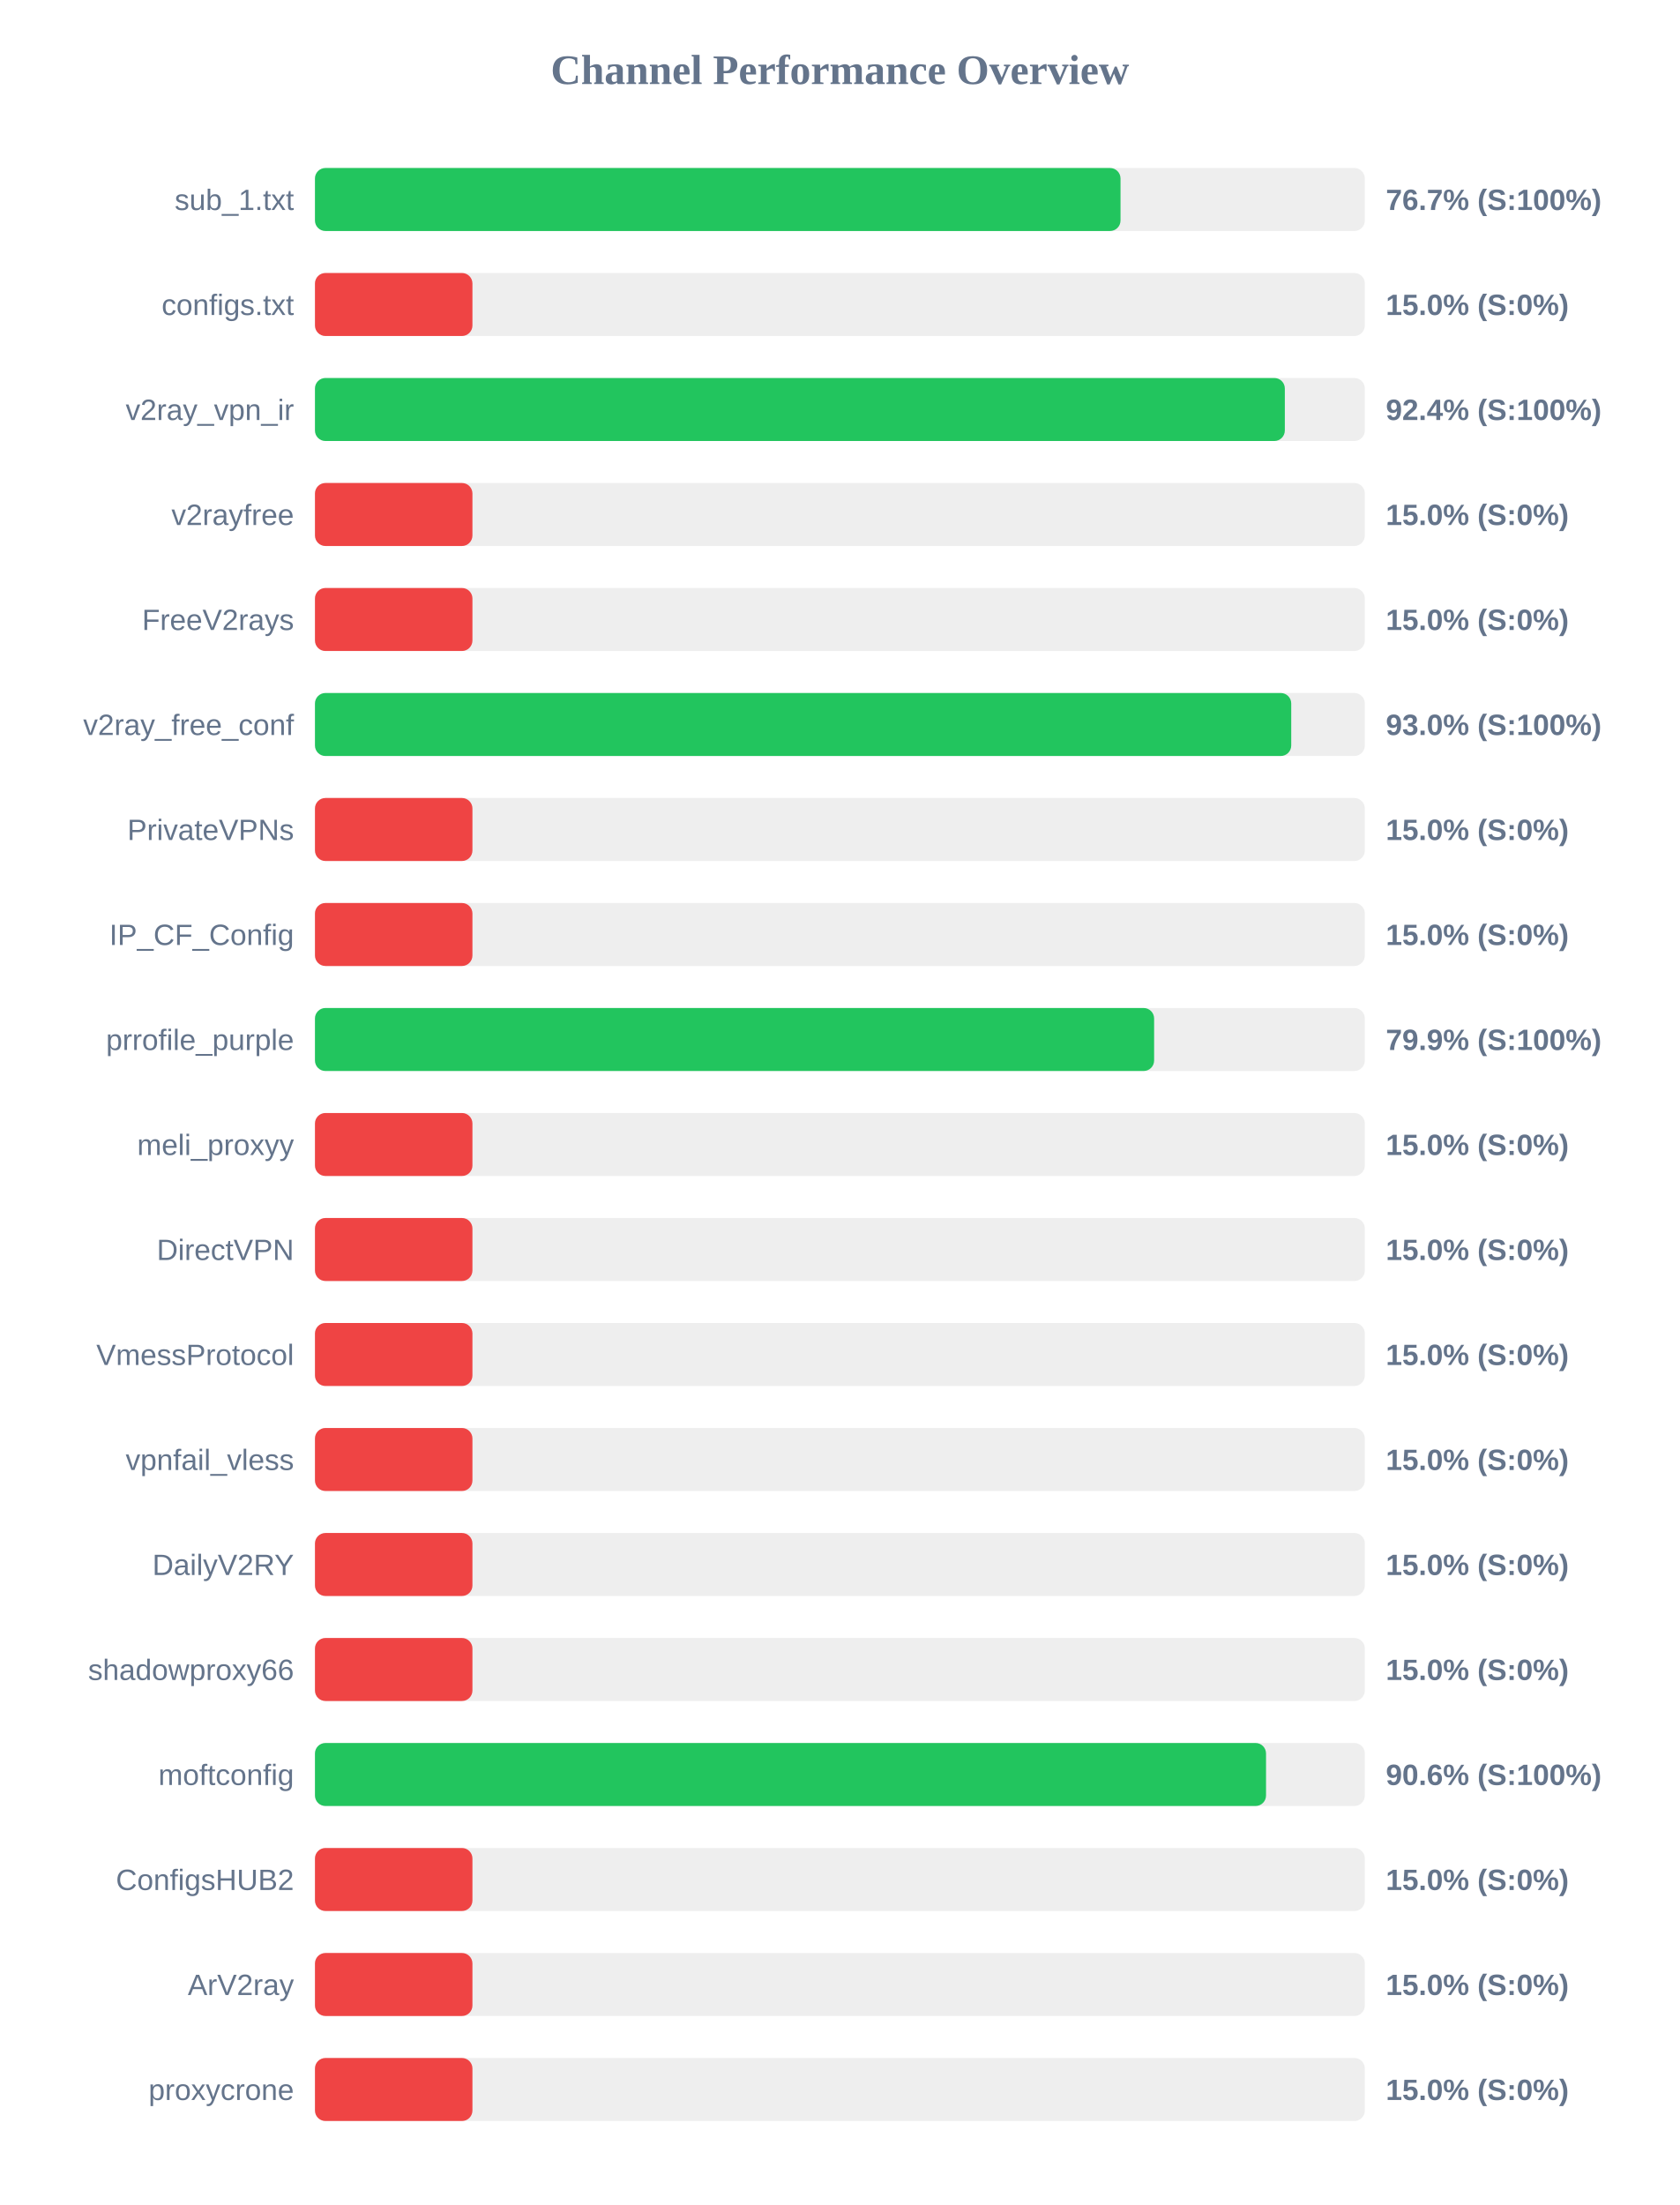
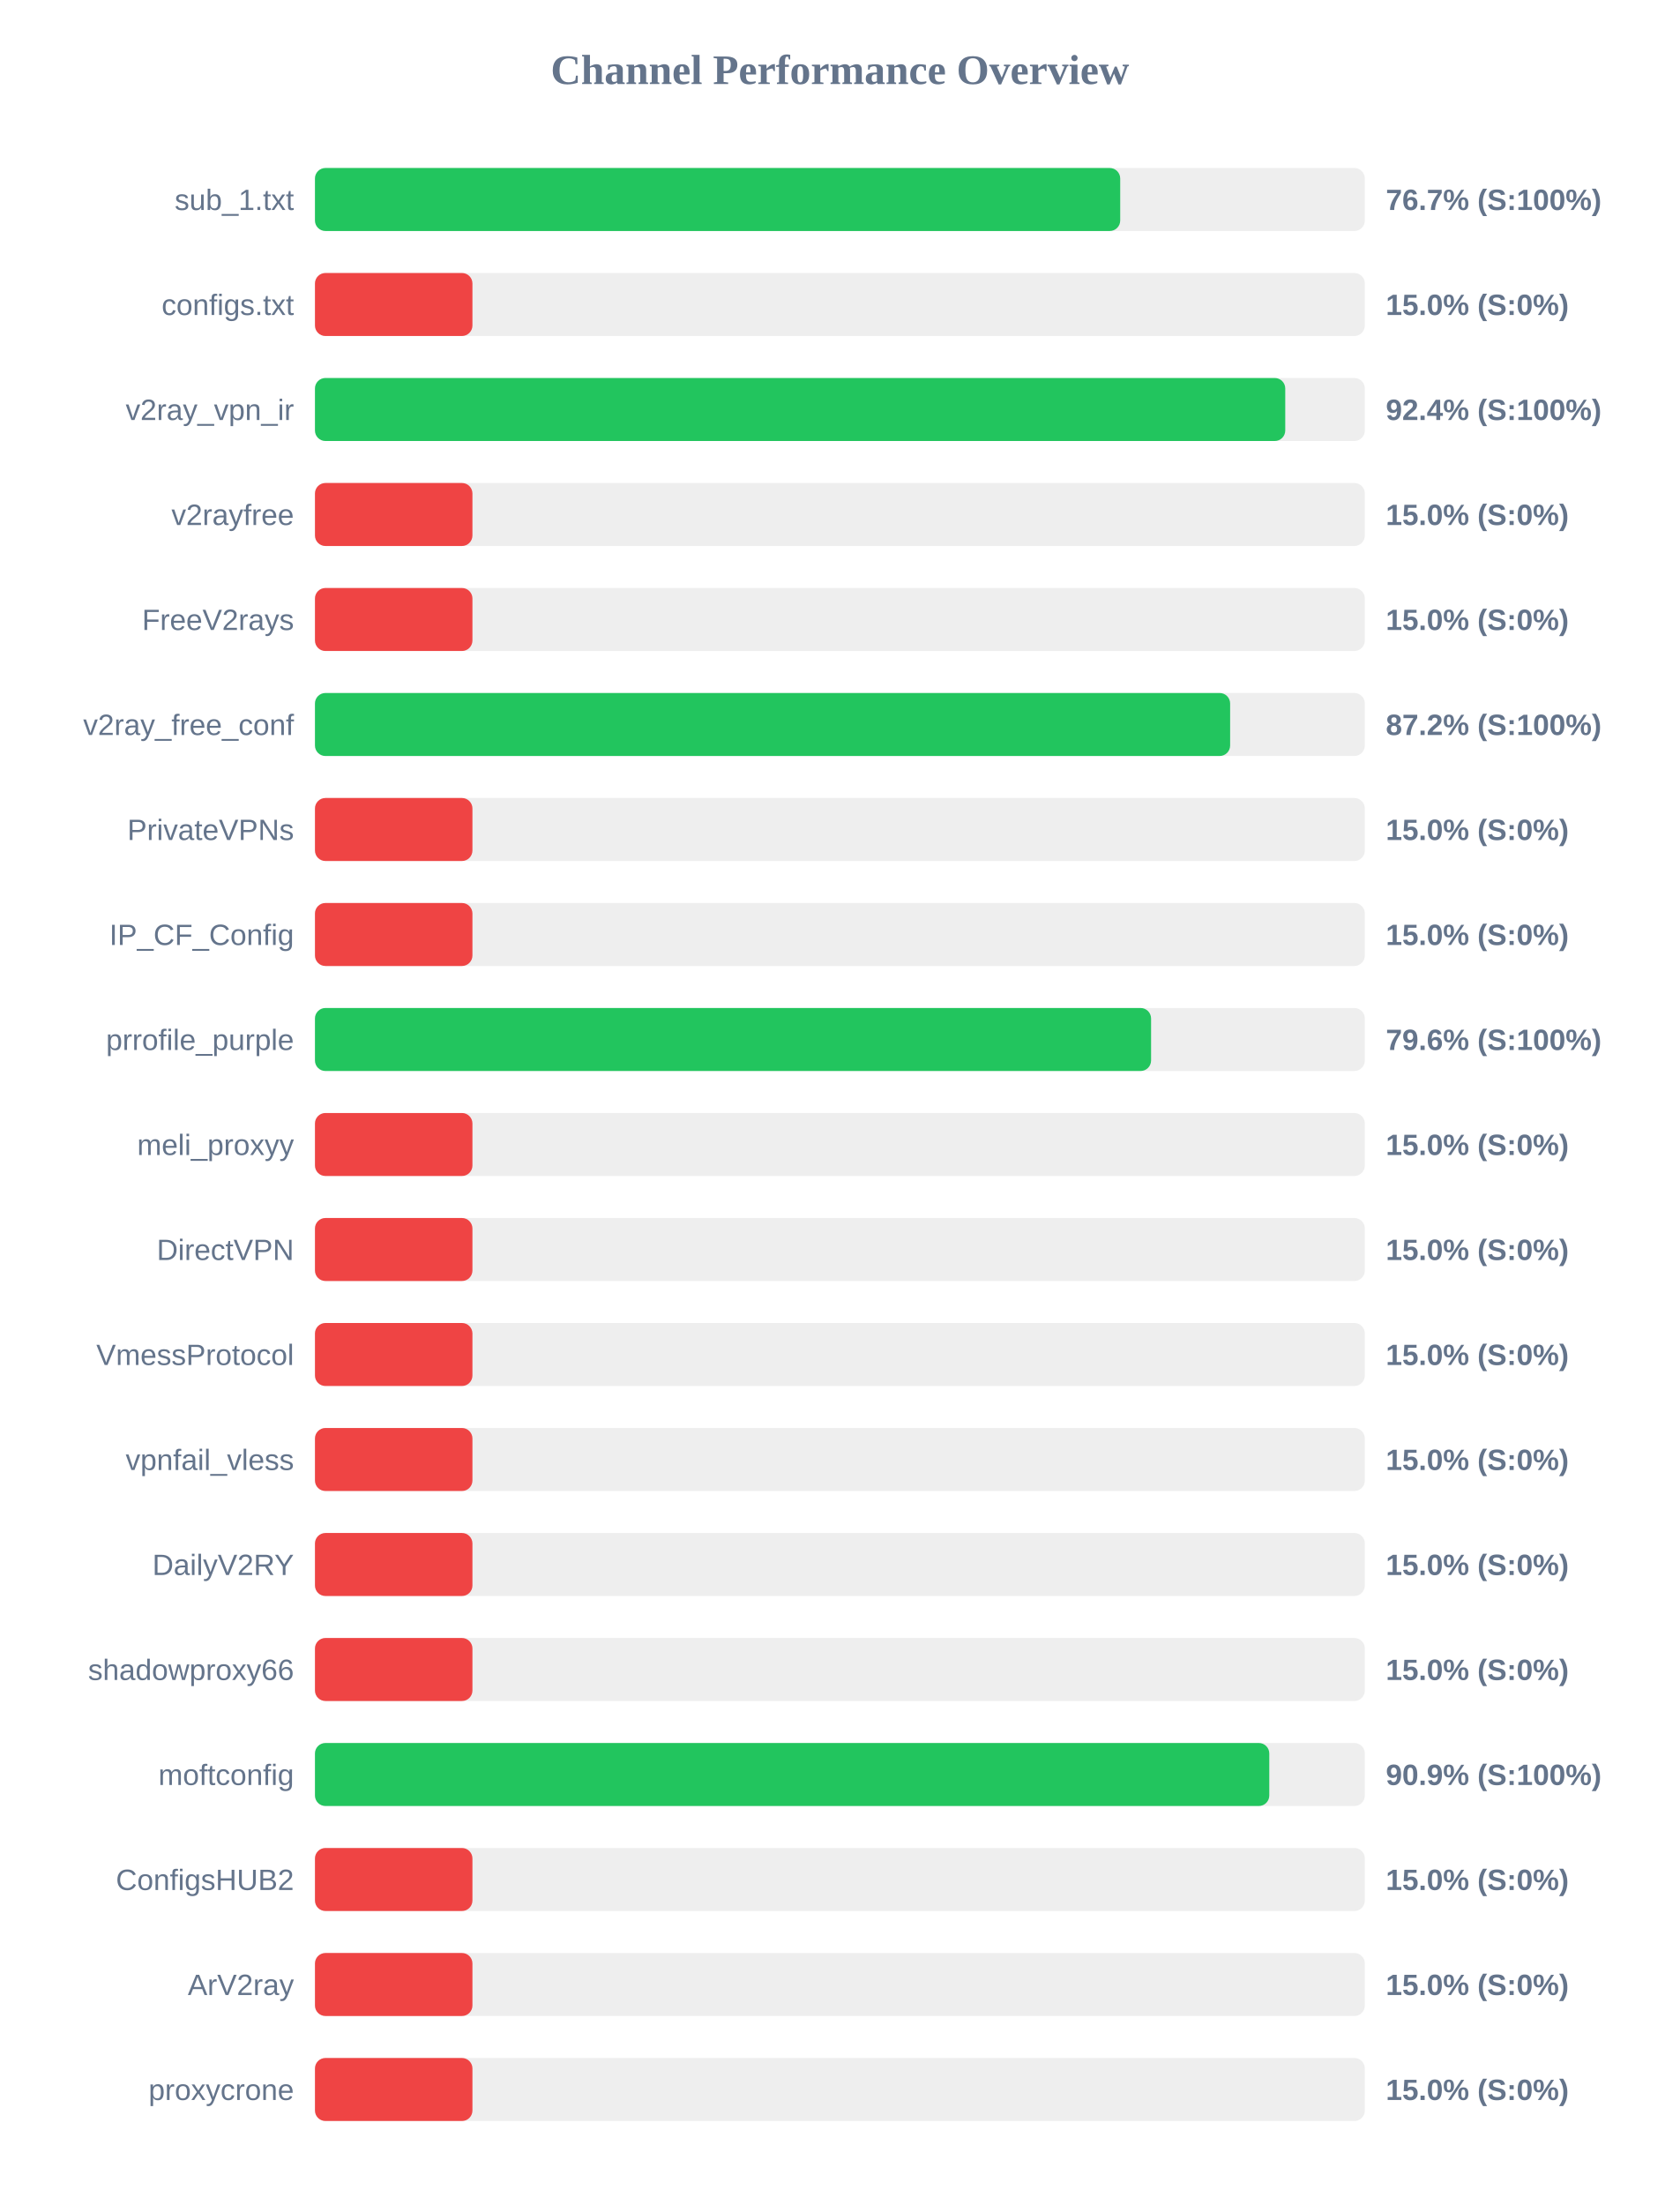
<svg xmlns="http://www.w3.org/2000/svg" width="800" height="1050" version="1.1">
  <style>
        .row { font: 14px Arial; fill: #64748b; }
        .score { font: bold 14px Arial; fill: #64748b; }
    </style>
  <text x="400" y="40" text-anchor="middle" font-size="20px" font-weight="bold" fill="#64748b">Channel Performance Overview</text>
  <rect x="150" y="80" width="500" height="30" fill="#eee" rx="5" />
-   <rect x="150" y="80" width="383.65" height="30" fill="#22c55e" rx="5" />
+   <rect x="150" y="80" width="383.5" height="30" fill="#22c55e" rx="5" />
  <text x="140" y="100" text-anchor="end" class="row">sub_1.txt</text>
  <text x="660" y="100" text-anchor="start" class="score">76.7% (S:100%)</text>
  <rect x="150" y="130" width="500" height="30" fill="#eee" rx="5" />
  <rect x="150" y="130" width="75.0" height="30" fill="#ef4444" rx="5" />
  <text x="140" y="150" text-anchor="end" class="row">configs.txt</text>
  <text x="660" y="150" text-anchor="start" class="score">15.0% (S:0%)</text>
  <rect x="150" y="180" width="500" height="30" fill="#eee" rx="5" />
-   <rect x="150" y="180" width="461.9" height="30" fill="#22c55e" rx="5" />
+   <rect x="150" y="180" width="462.1" height="30" fill="#22c55e" rx="5" />
  <text x="140" y="200" text-anchor="end" class="row">v2ray_vpn_ir</text>
  <text x="660" y="200" text-anchor="start" class="score">92.4% (S:100%)</text>
  <rect x="150" y="230" width="500" height="30" fill="#eee" rx="5" />
  <rect x="150" y="230" width="75.0" height="30" fill="#ef4444" rx="5" />
  <text x="140" y="250" text-anchor="end" class="row">v2rayfree</text>
  <text x="660" y="250" text-anchor="start" class="score">15.0% (S:0%)</text>
  <rect x="150" y="280" width="500" height="30" fill="#eee" rx="5" />
  <rect x="150" y="280" width="75.0" height="30" fill="#ef4444" rx="5" />
  <text x="140" y="300" text-anchor="end" class="row">FreeV2rays</text>
  <text x="660" y="300" text-anchor="start" class="score">15.0% (S:0%)</text>
  <rect x="150" y="330" width="500" height="30" fill="#eee" rx="5" />
-   <rect x="150" y="330" width="464.95" height="30" fill="#22c55e" rx="5" />
+   <rect x="150" y="330" width="435.85" height="30" fill="#22c55e" rx="5" />
  <text x="140" y="350" text-anchor="end" class="row">v2ray_free_conf</text>
-   <text x="660" y="350" text-anchor="start" class="score">93.0% (S:100%)</text>
+   <text x="660" y="350" text-anchor="start" class="score">87.2% (S:100%)</text>
  <rect x="150" y="380" width="500" height="30" fill="#eee" rx="5" />
  <rect x="150" y="380" width="75.0" height="30" fill="#ef4444" rx="5" />
  <text x="140" y="400" text-anchor="end" class="row">PrivateVPNs</text>
  <text x="660" y="400" text-anchor="start" class="score">15.0% (S:0%)</text>
  <rect x="150" y="430" width="500" height="30" fill="#eee" rx="5" />
  <rect x="150" y="430" width="75.0" height="30" fill="#ef4444" rx="5" />
  <text x="140" y="450" text-anchor="end" class="row">IP_CF_Config</text>
  <text x="660" y="450" text-anchor="start" class="score">15.0% (S:0%)</text>
  <rect x="150" y="480" width="500" height="30" fill="#eee" rx="5" />
-   <rect x="150" y="480" width="399.65" height="30" fill="#22c55e" rx="5" />
+   <rect x="150" y="480" width="398.2" height="30" fill="#22c55e" rx="5" />
  <text x="140" y="500" text-anchor="end" class="row">prrofile_purple</text>
-   <text x="660" y="500" text-anchor="start" class="score">79.9% (S:100%)</text>
+   <text x="660" y="500" text-anchor="start" class="score">79.6% (S:100%)</text>
  <rect x="150" y="530" width="500" height="30" fill="#eee" rx="5" />
  <rect x="150" y="530" width="75.0" height="30" fill="#ef4444" rx="5" />
  <text x="140" y="550" text-anchor="end" class="row">meli_proxyy</text>
  <text x="660" y="550" text-anchor="start" class="score">15.0% (S:0%)</text>
  <rect x="150" y="580" width="500" height="30" fill="#eee" rx="5" />
  <rect x="150" y="580" width="75.0" height="30" fill="#ef4444" rx="5" />
  <text x="140" y="600" text-anchor="end" class="row">DirectVPN</text>
  <text x="660" y="600" text-anchor="start" class="score">15.0% (S:0%)</text>
  <rect x="150" y="630" width="500" height="30" fill="#eee" rx="5" />
  <rect x="150" y="630" width="75.0" height="30" fill="#ef4444" rx="5" />
  <text x="140" y="650" text-anchor="end" class="row">VmessProtocol</text>
  <text x="660" y="650" text-anchor="start" class="score">15.0% (S:0%)</text>
  <rect x="150" y="680" width="500" height="30" fill="#eee" rx="5" />
  <rect x="150" y="680" width="75.0" height="30" fill="#ef4444" rx="5" />
  <text x="140" y="700" text-anchor="end" class="row">vpnfail_vless</text>
  <text x="660" y="700" text-anchor="start" class="score">15.0% (S:0%)</text>
  <rect x="150" y="730" width="500" height="30" fill="#eee" rx="5" />
  <rect x="150" y="730" width="75.0" height="30" fill="#ef4444" rx="5" />
  <text x="140" y="750" text-anchor="end" class="row">DailyV2RY</text>
  <text x="660" y="750" text-anchor="start" class="score">15.0% (S:0%)</text>
  <rect x="150" y="780" width="500" height="30" fill="#eee" rx="5" />
  <rect x="150" y="780" width="75.0" height="30" fill="#ef4444" rx="5" />
  <text x="140" y="800" text-anchor="end" class="row">shadowproxy66</text>
  <text x="660" y="800" text-anchor="start" class="score">15.0% (S:0%)</text>
  <rect x="150" y="830" width="500" height="30" fill="#eee" rx="5" />
-   <rect x="150" y="830" width="452.95" height="30" fill="#22c55e" rx="5" />
+   <rect x="150" y="830" width="454.5" height="30" fill="#22c55e" rx="5" />
  <text x="140" y="850" text-anchor="end" class="row">moftconfig</text>
-   <text x="660" y="850" text-anchor="start" class="score">90.6% (S:100%)</text>
+   <text x="660" y="850" text-anchor="start" class="score">90.9% (S:100%)</text>
  <rect x="150" y="880" width="500" height="30" fill="#eee" rx="5" />
  <rect x="150" y="880" width="75.0" height="30" fill="#ef4444" rx="5" />
  <text x="140" y="900" text-anchor="end" class="row">ConfigsHUB2</text>
  <text x="660" y="900" text-anchor="start" class="score">15.0% (S:0%)</text>
  <rect x="150" y="930" width="500" height="30" fill="#eee" rx="5" />
  <rect x="150" y="930" width="75.0" height="30" fill="#ef4444" rx="5" />
  <text x="140" y="950" text-anchor="end" class="row">ArV2ray</text>
  <text x="660" y="950" text-anchor="start" class="score">15.0% (S:0%)</text>
  <rect x="150" y="980" width="500" height="30" fill="#eee" rx="5" />
  <rect x="150" y="980" width="75.0" height="30" fill="#ef4444" rx="5" />
  <text x="140" y="1000" text-anchor="end" class="row">proxycrone</text>
  <text x="660" y="1000" text-anchor="start" class="score">15.0% (S:0%)</text>
</svg>
